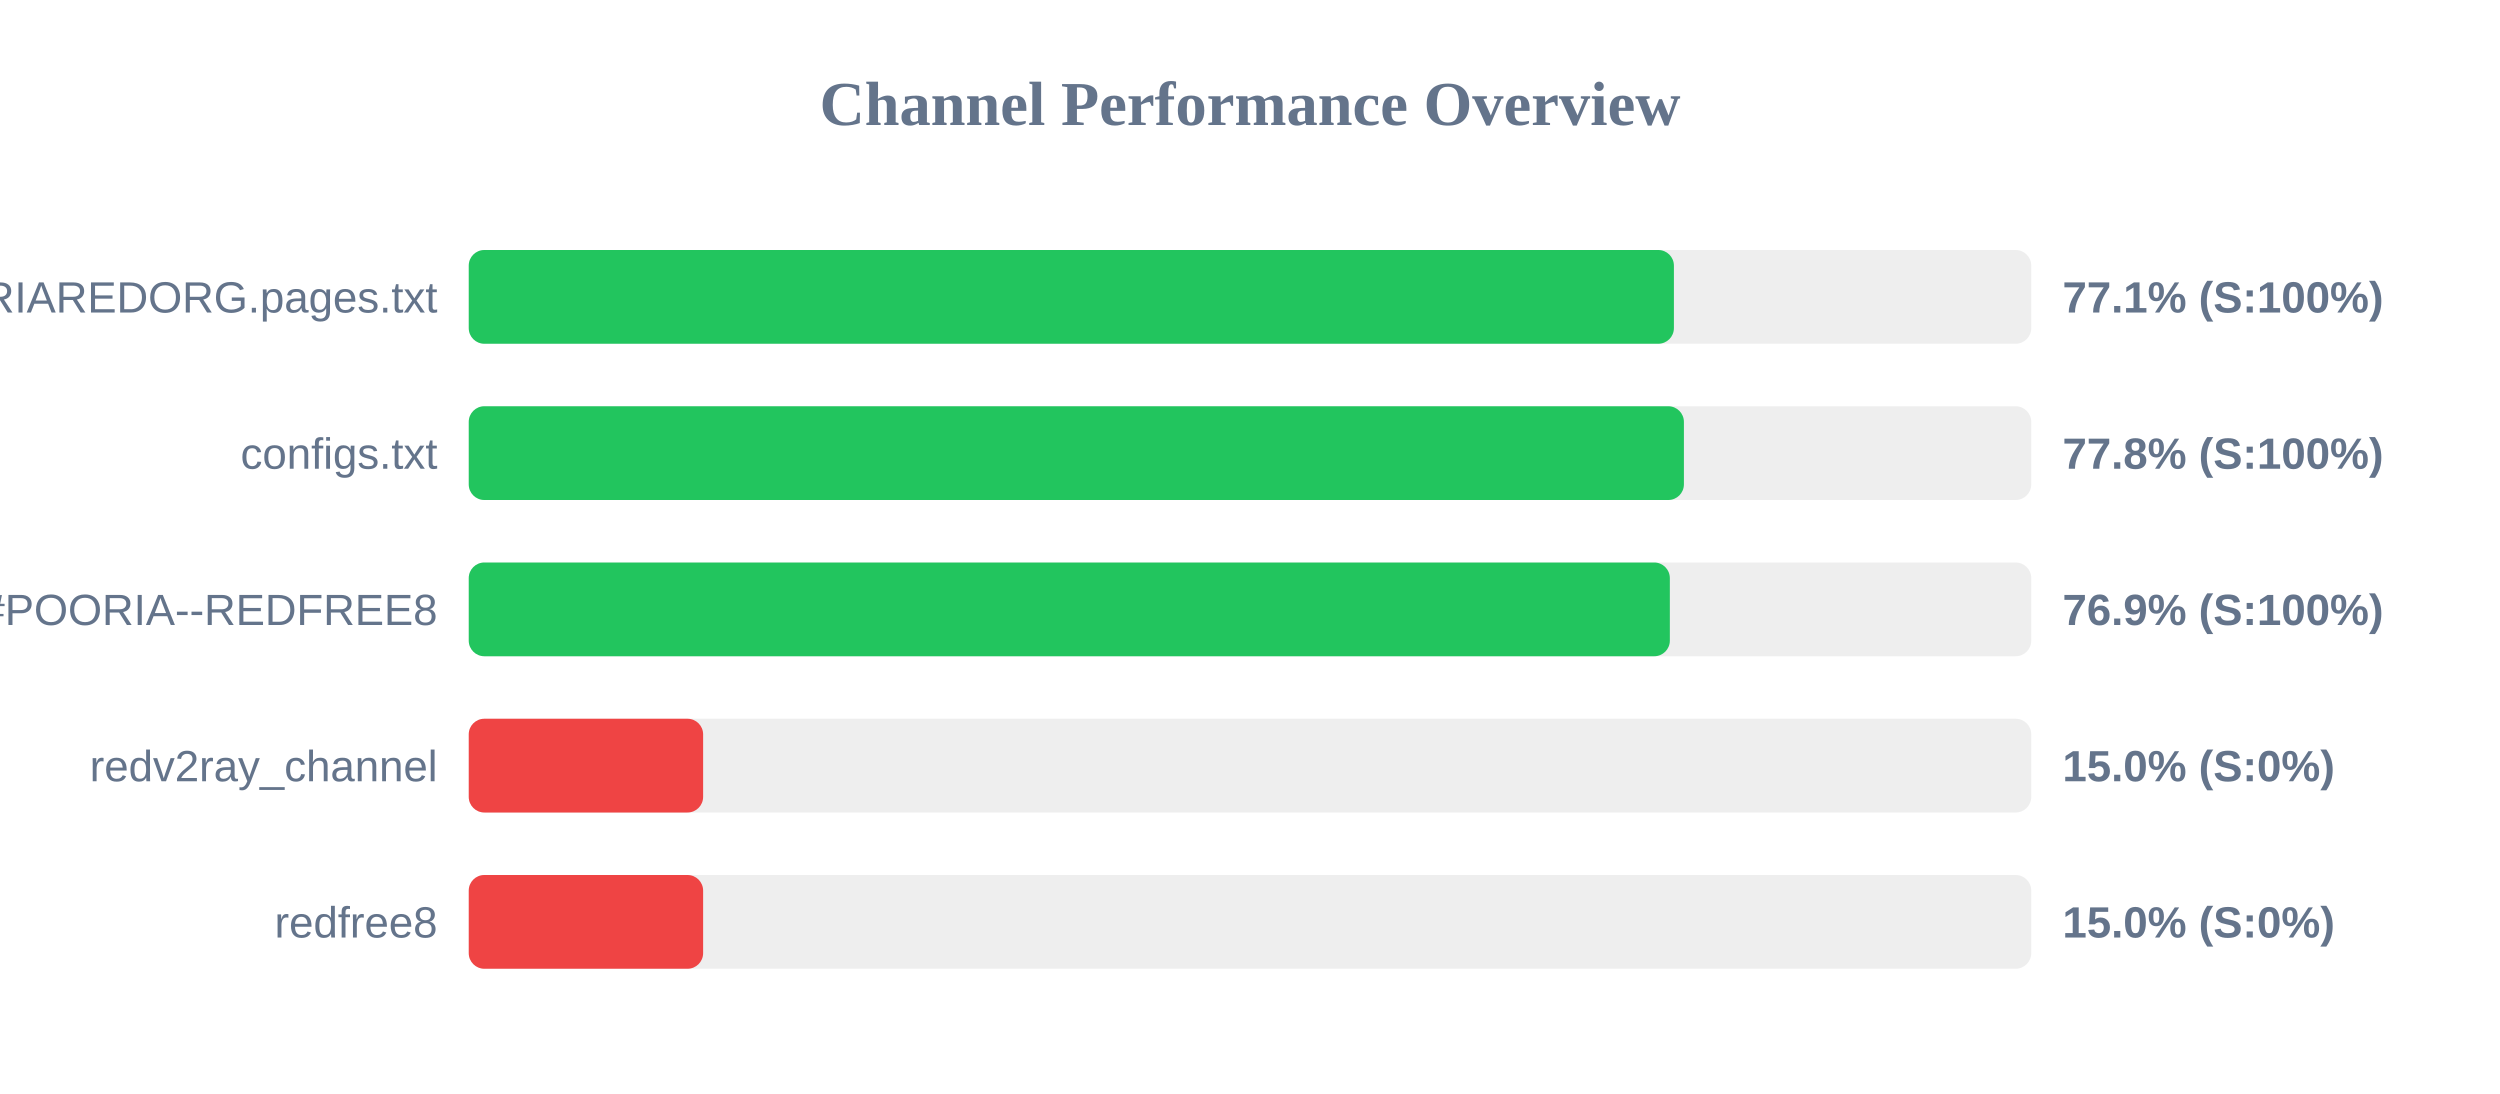
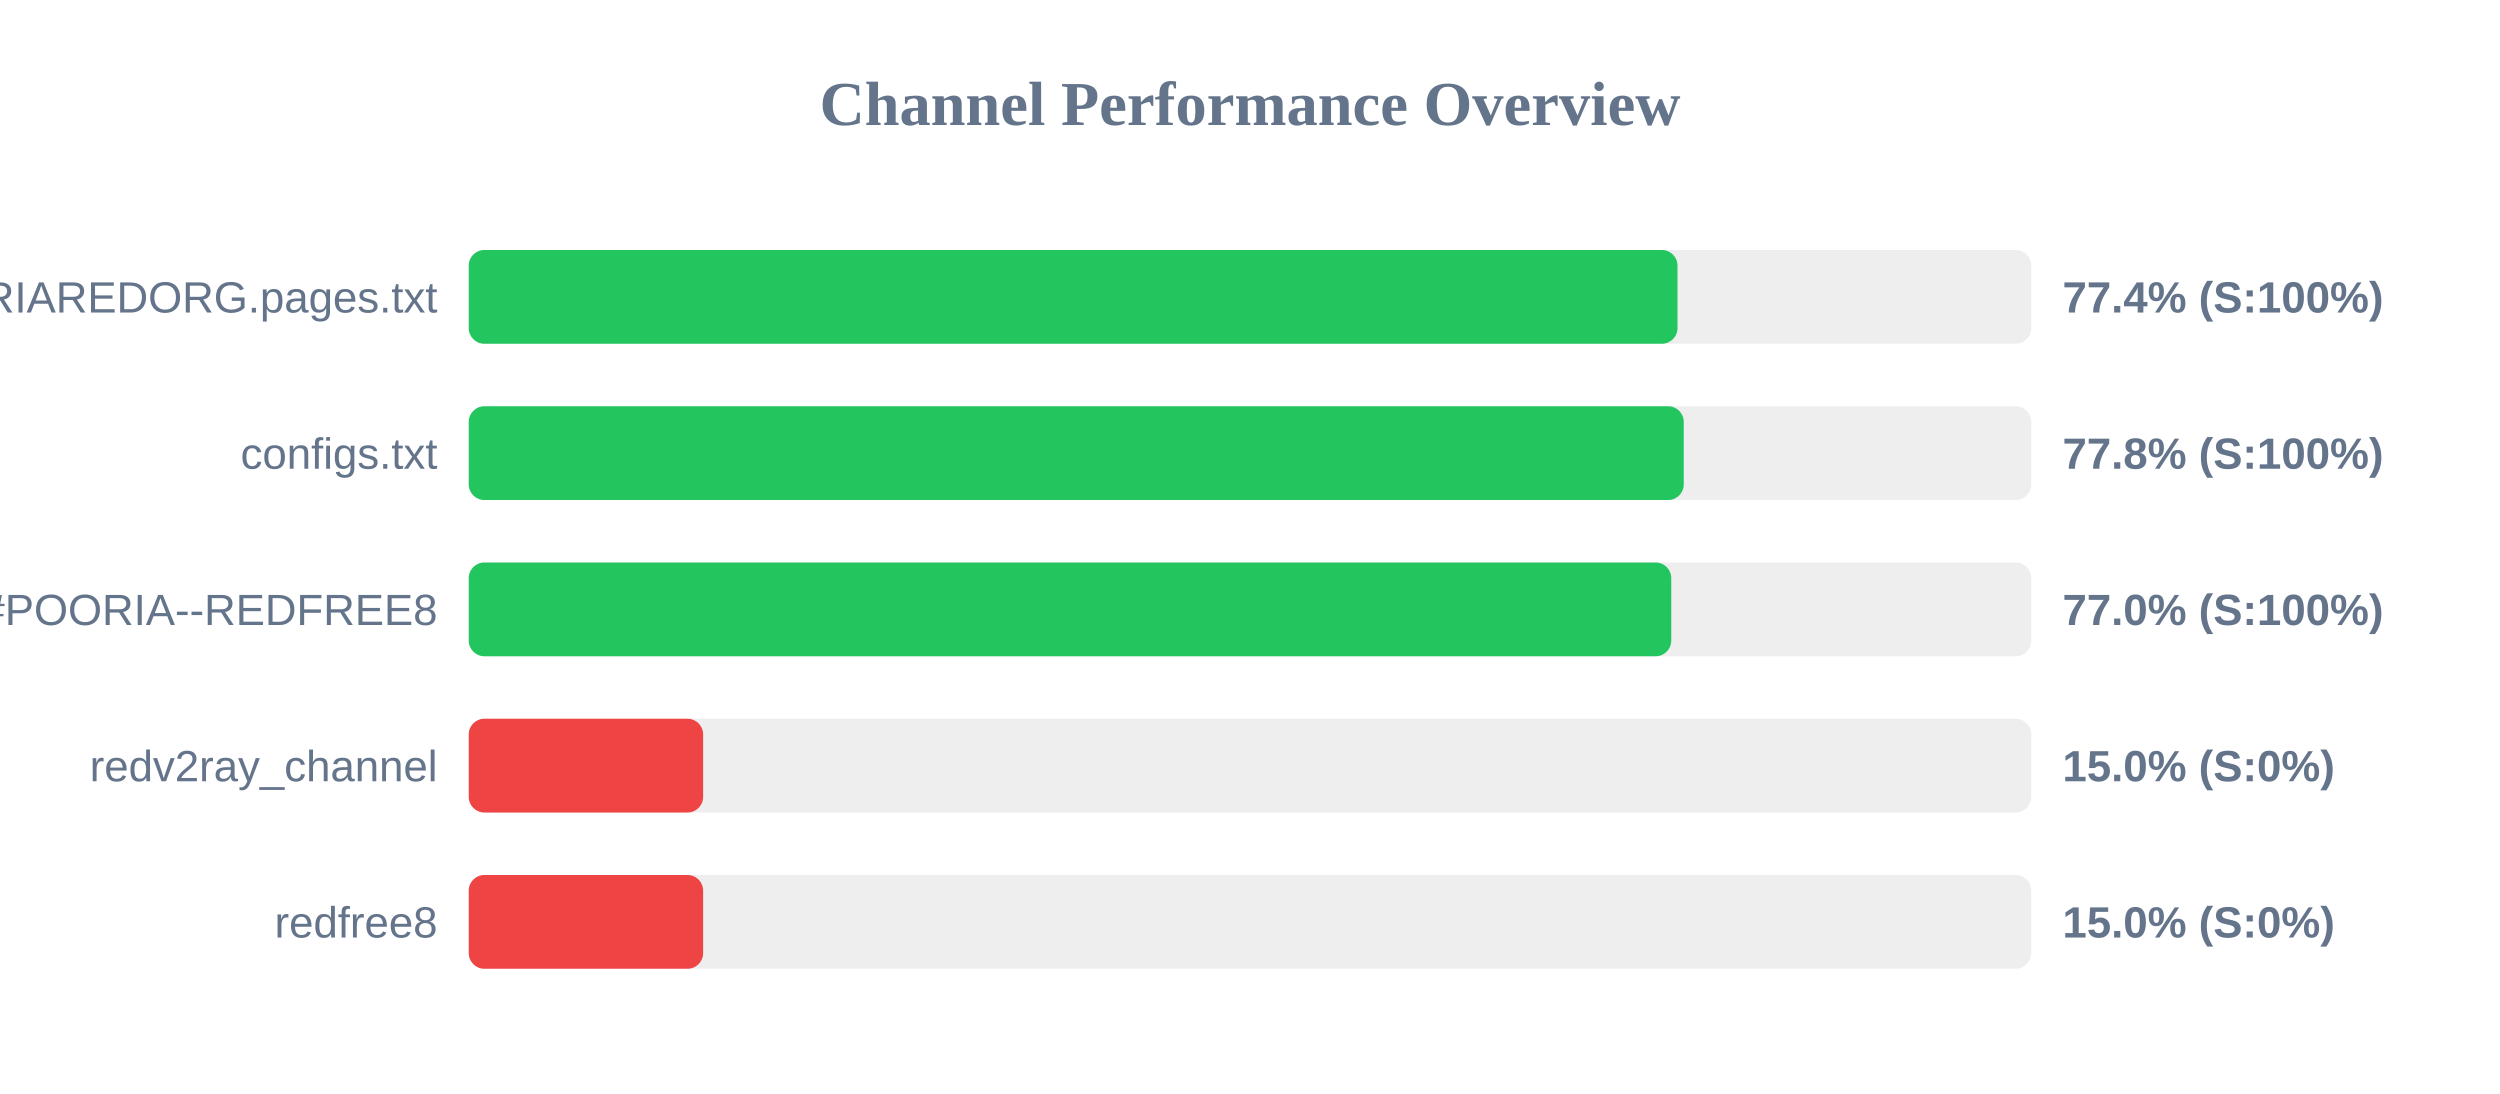
<svg xmlns="http://www.w3.org/2000/svg" width="800" height="350" version="1.1">
  <style>
        .row { font: 14px Arial; fill: #64748b; }
        .score { font: bold 14px Arial; fill: #64748b; }
    </style>
  <text x="400" y="40" text-anchor="middle" font-size="20px" font-weight="bold" fill="#64748b">Channel Performance Overview</text>
  <rect x="150" y="80" width="500" height="30" fill="#eee" rx="5" />
-   <rect x="150" y="80" width="385.65" height="30" fill="#22c55e" rx="5" />
+   <rect x="150" y="80" width="386.8" height="30" fill="#22c55e" rx="5" />
  <text x="140" y="100" text-anchor="end" class="row">POORIAREDORG.pages.txt</text>
-   <text x="660" y="100" text-anchor="start" class="score">77.1% (S:100%)</text>
+   <text x="660" y="100" text-anchor="start" class="score">77.4% (S:100%)</text>
  <rect x="150" y="130" width="500" height="30" fill="#eee" rx="5" />
-   <rect x="150" y="130" width="388.85" height="30" fill="#22c55e" rx="5" />
+   <rect x="150" y="130" width="388.8" height="30" fill="#22c55e" rx="5" />
  <text x="140" y="150" text-anchor="end" class="row">configs.txt</text>
  <text x="660" y="150" text-anchor="start" class="score">77.8% (S:100%)</text>
  <rect x="150" y="180" width="500" height="30" fill="#eee" rx="5" />
-   <rect x="150" y="180" width="384.35" height="30" fill="#22c55e" rx="5" />
+   <rect x="150" y="180" width="384.8" height="30" fill="#22c55e" rx="5" />
  <text x="140" y="200" text-anchor="end" class="row">POORIA--REDFREE8.txt#POORIA--REDFREE8</text>
-   <text x="660" y="200" text-anchor="start" class="score">76.9% (S:100%)</text>
+   <text x="660" y="200" text-anchor="start" class="score">77.0% (S:100%)</text>
  <rect x="150" y="230" width="500" height="30" fill="#eee" rx="5" />
  <rect x="150" y="230" width="75.0" height="30" fill="#ef4444" rx="5" />
  <text x="140" y="250" text-anchor="end" class="row">redv2ray_channel</text>
  <text x="660" y="250" text-anchor="start" class="score">15.0% (S:0%)</text>
  <rect x="150" y="280" width="500" height="30" fill="#eee" rx="5" />
  <rect x="150" y="280" width="75.0" height="30" fill="#ef4444" rx="5" />
  <text x="140" y="300" text-anchor="end" class="row">redfree8</text>
  <text x="660" y="300" text-anchor="start" class="score">15.0% (S:0%)</text>
</svg>
